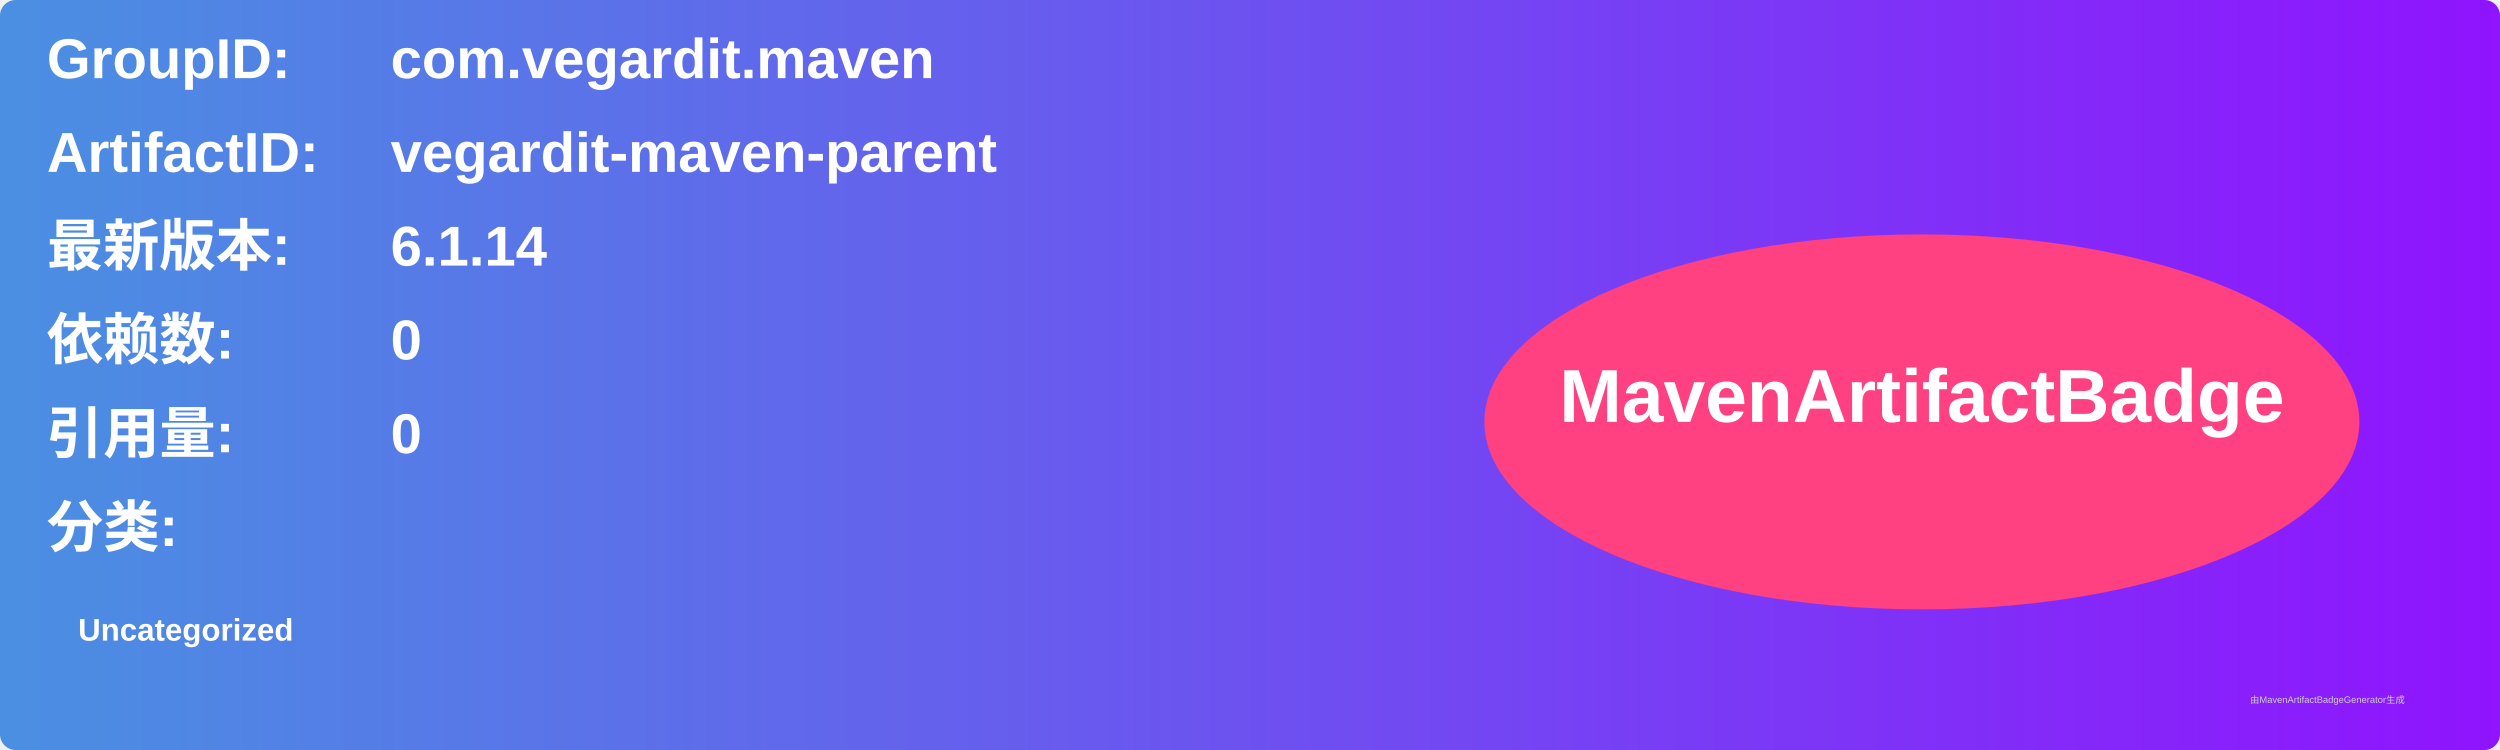
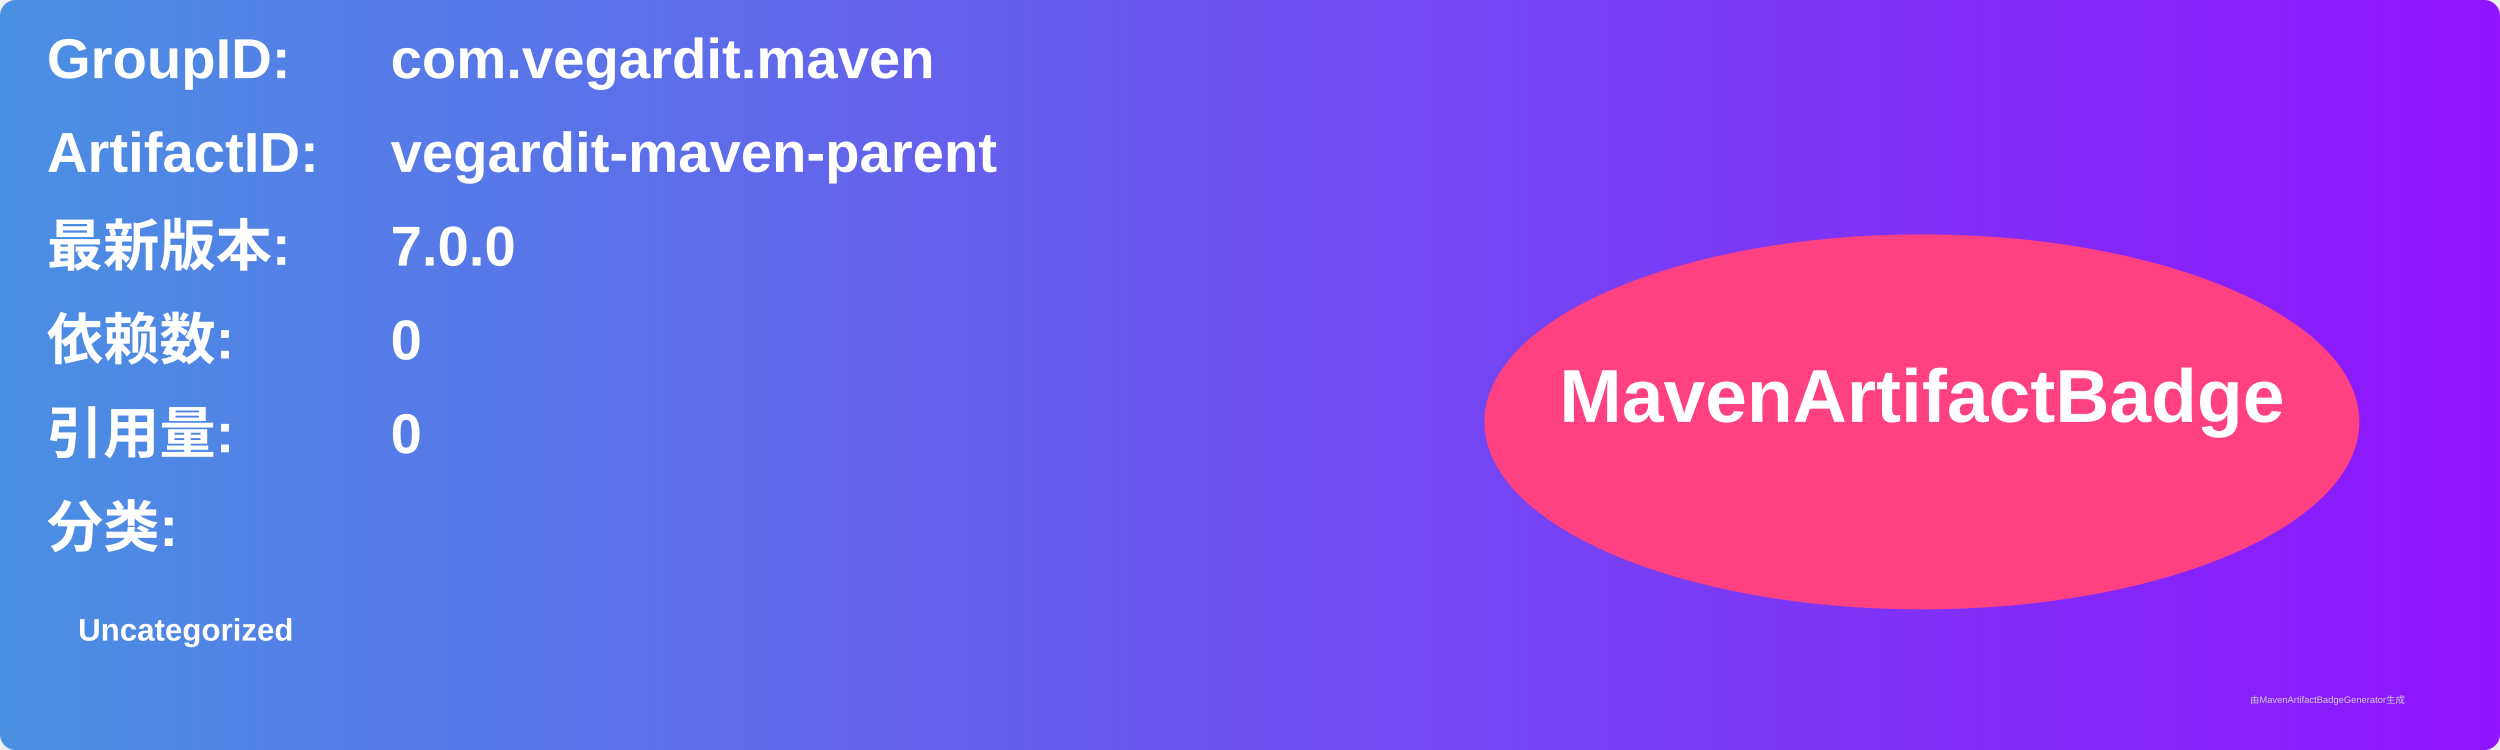
<svg xmlns="http://www.w3.org/2000/svg" width="800" height="240" viewBox="0 0 800 240">
  <linearGradient id="grad" x1="0%" y1="0%" x2="100%" y2="0%">
    <stop offset="0%" stop-color="#4a90e2" />
    <stop offset="100%" stop-color="#9013fe" />
  </linearGradient>
  <rect width="100%" height="100%" rx="5" ry="5" fill="url(#grad)" />
  <g transform="translate(15, 15)">
    <text x="0" y="10" font-family="Arial" font-size="18" fill="white" font-weight="bold" width="260">GroupID:</text>
    <text x="110" y="10" font-family="Arial" font-size="18" fill="white" font-weight="bold" width="460">com.vegardit.maven</text>
    <text x="0" y="40" font-family="Arial" font-size="18" fill="white" font-weight="bold" width="260">ArtifactID:</text>
    <text x="110" y="40" font-family="Arial" font-size="18" fill="white" font-weight="bold" width="460">vegardit-maven-parent</text>
    <text x="0" y="70" font-family="Arial" font-size="18" fill="white" font-weight="bold">最新版本:</text>
    <text x="110" y="70" font-family="Arial" font-size="18" fill="white" font-weight="bold">
-       <tspan font-weight="bold">6.1.14</tspan>
+       <tspan font-weight="bold">7.0.0</tspan>
    </text>
    <text x="0" y="100" font-family="Arial" font-size="18" fill="white" font-weight="bold">依赖数: </text>
    <text x="110" y="100" font-family="Arial" font-size="18" fill="white">
      <tspan font-weight="bold">0</tspan>
    </text>
    <text x="0" y="130" font-family="Arial" font-size="18" fill="white" font-weight="bold">引用量: </text>
    <text x="110" y="130" font-family="Arial" font-size="18" fill="white">
      <tspan font-weight="bold">0</tspan>
    </text>
    <text x="0" y="160" font-family="Arial" font-size="18" fill="white" font-weight="bold">分类:</text>
    <text x="10" y="190" font-family="Arial" font-size="10" fill="white">
      <tspan font-weight="bold">Uncategorized</tspan>
    </text>
    <ellipse cx="600" cy="120" rx="140" ry="60" fill="#ff4081" />
    <text x="600" y="120" text-anchor="middle" font-family="Arial" font-size="24" fill="white" font-weight="bold">MavenArtifactBadge</text>
  </g>
  <text x="720" y="225" font-family="Arial" font-size="3" fill="#d0d0d0">由MavenArtifactBadgeGenerator生成</text>
</svg>
